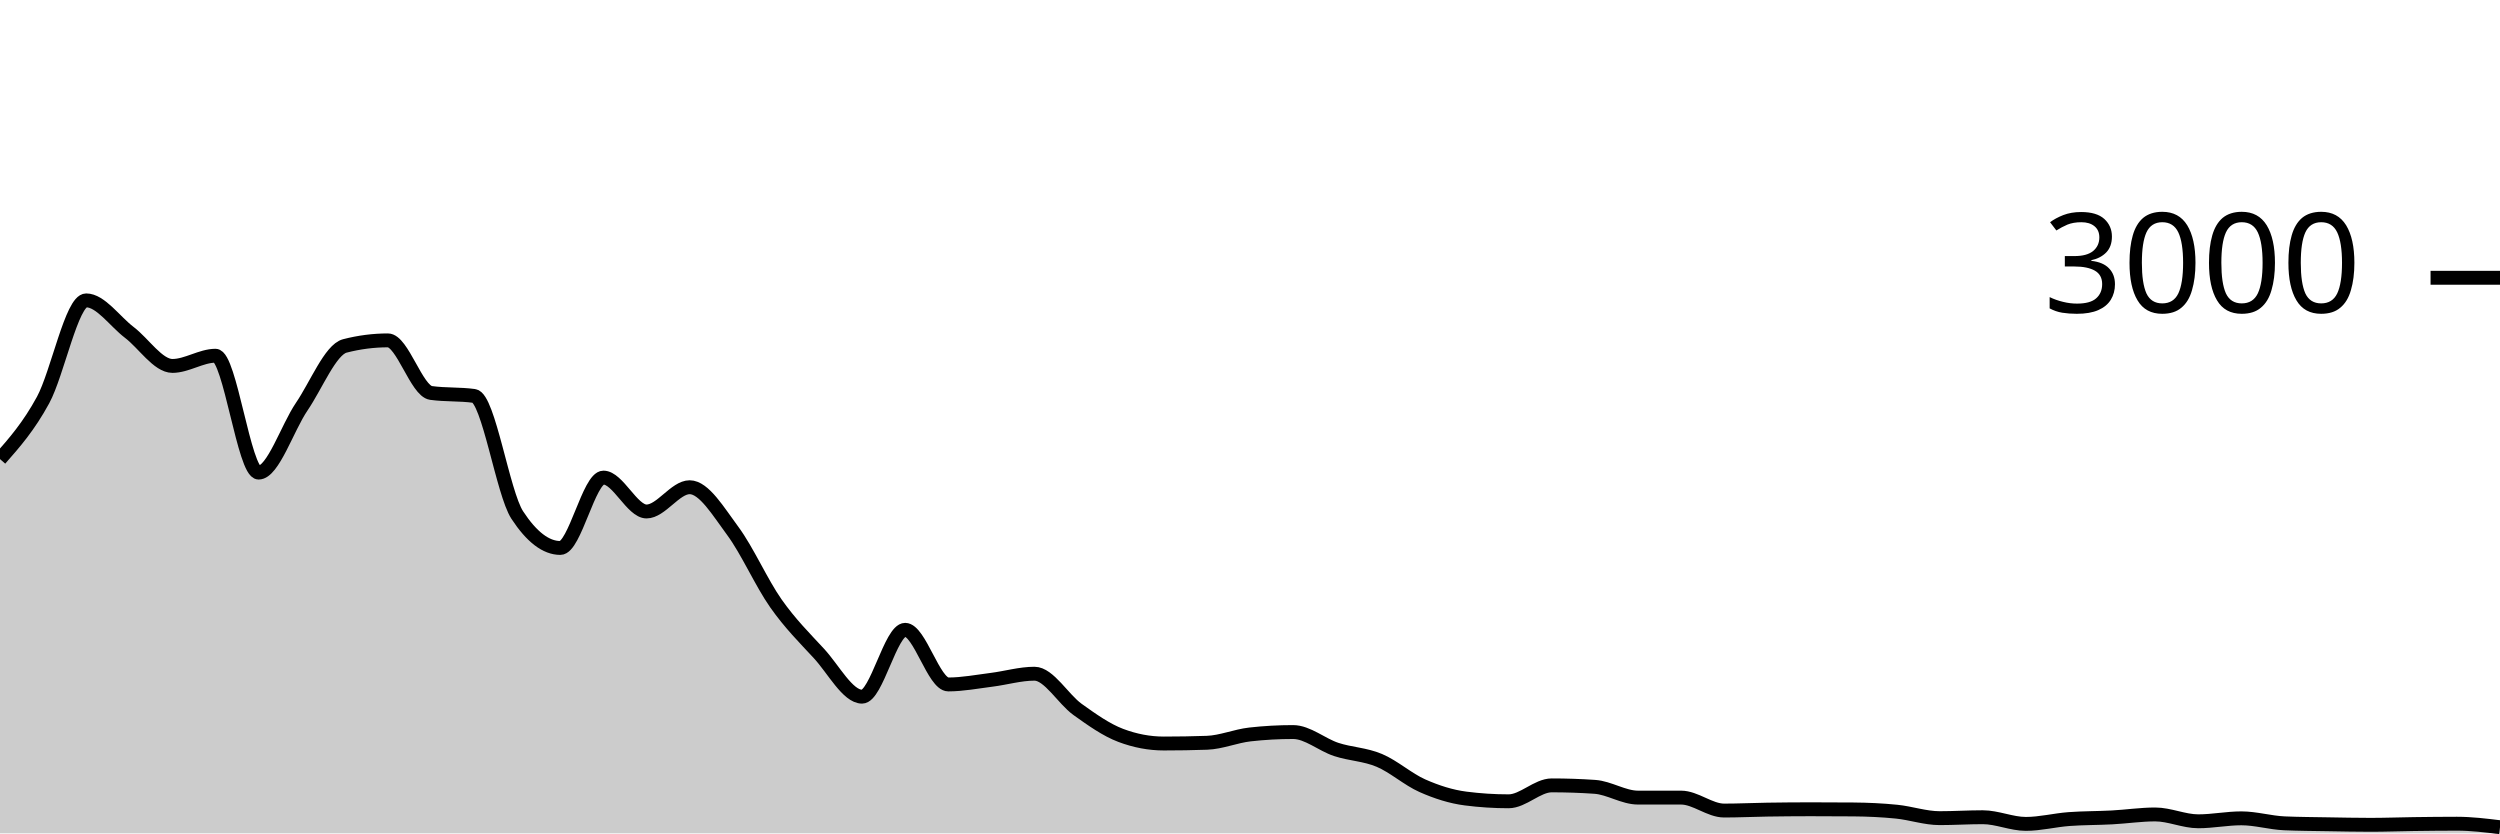
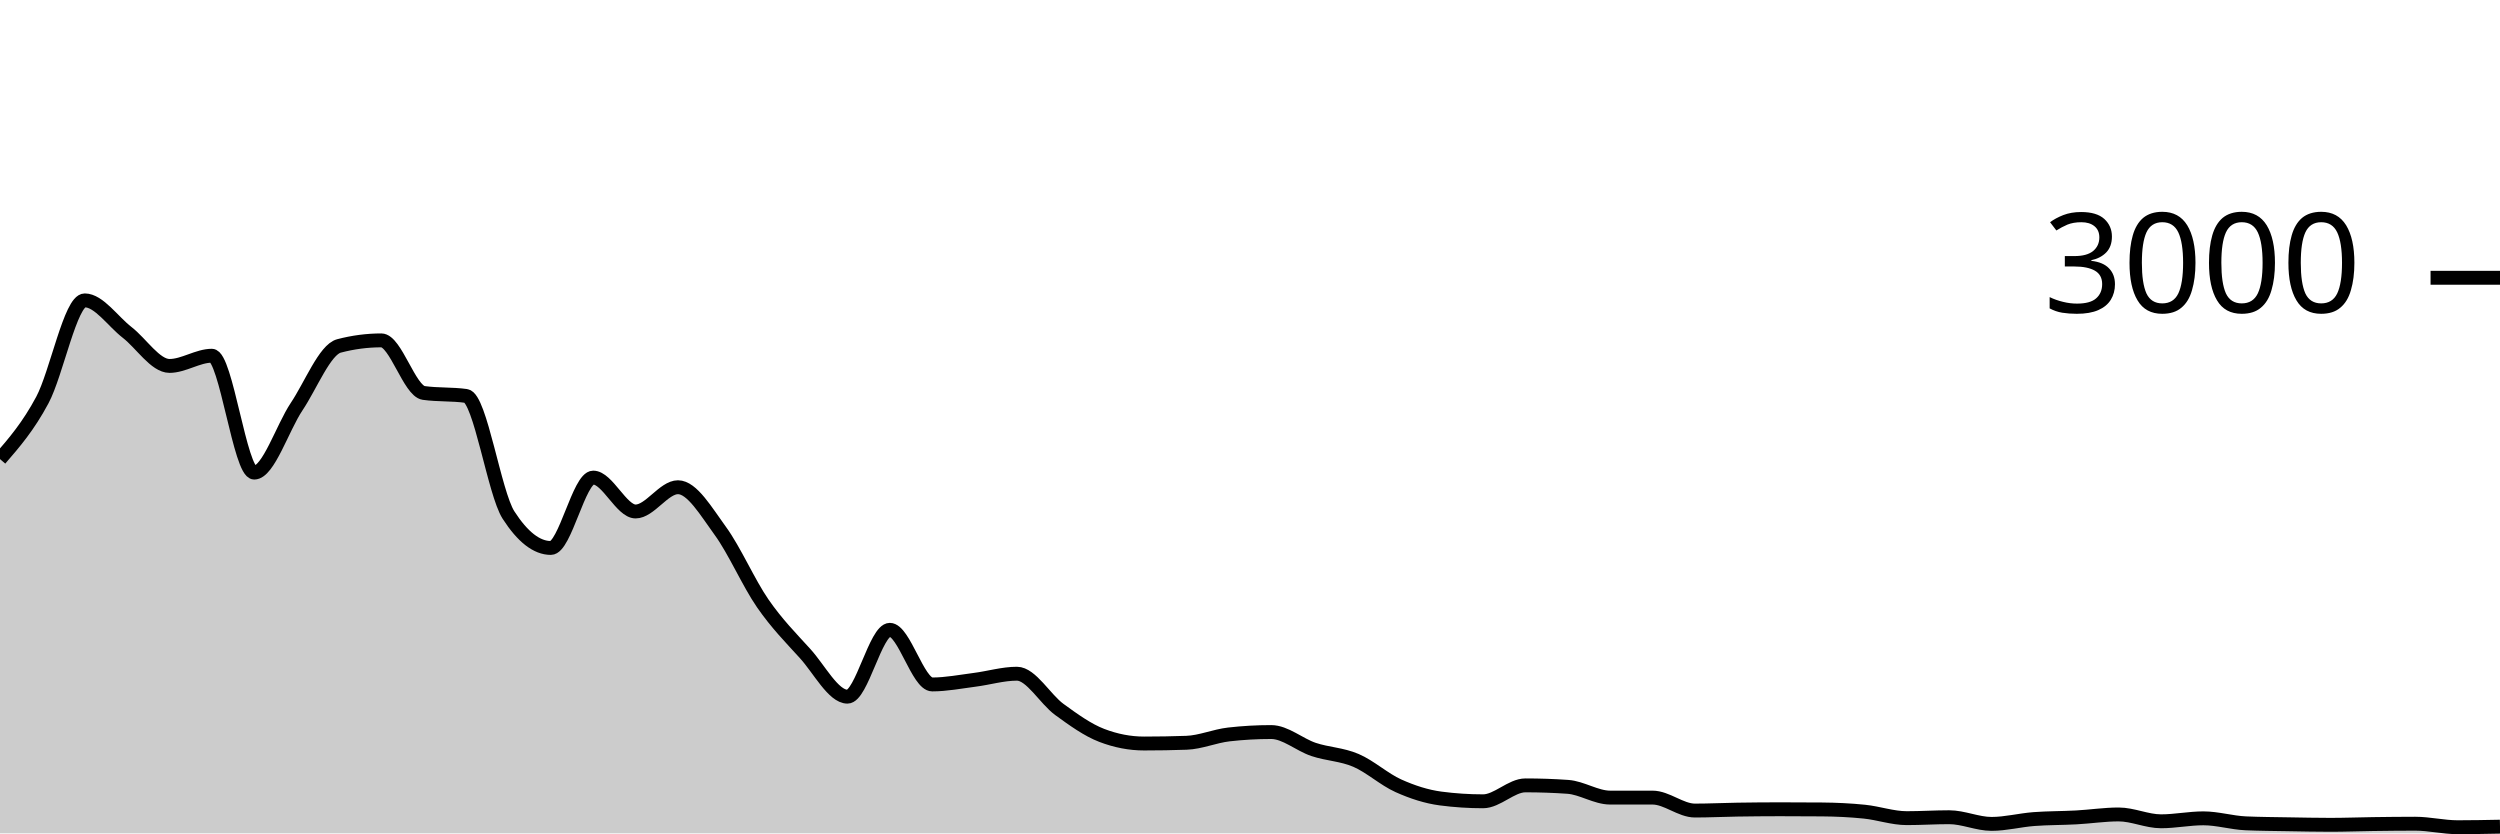
<svg xmlns="http://www.w3.org/2000/svg" viewBox="0 0 180 60">
  <g transform="translate(0,20)">
-     <path class="area" fill="rgba(0, 0, 0, 0.2)" d="M0,13.053C1.034,11.879,2.069,10.704,3.103,8.8C4.138,6.896,5.172,1.627,6.207,1.627C7.241,1.627,8.276,3.147,9.31,3.933C10.345,4.72,11.379,6.347,12.414,6.347C13.448,6.347,14.483,5.613,15.517,5.613C16.552,5.613,17.586,14.027,18.621,14.027C19.655,14.027,20.69,10.8,21.724,9.28C22.759,7.76,23.793,5.173,24.828,4.907C25.862,4.64,26.897,4.507,27.931,4.507C28.966,4.507,30,8.151,31.034,8.293C32.069,8.436,33.103,8.364,34.138,8.507C35.172,8.649,36.207,15.498,37.241,17.08C38.276,18.662,39.31,19.453,40.345,19.453C41.379,19.453,42.414,14.387,43.448,14.387C44.483,14.387,45.517,16.827,46.552,16.827C47.586,16.827,48.621,15.08,49.655,15.08C50.69,15.08,51.724,16.833,52.759,18.227C53.793,19.62,54.828,21.969,55.862,23.44C56.897,24.911,57.931,25.933,58.966,27.053C60,28.173,61.034,30.16,62.069,30.16C63.103,30.16,64.138,25.347,65.172,25.347C66.207,25.347,67.241,29.28,68.276,29.28C69.31,29.28,70.345,29.076,71.379,28.947C72.414,28.818,73.448,28.507,74.483,28.507C75.517,28.507,76.552,30.34,77.586,31.08C78.621,31.82,79.655,32.556,80.69,32.947C81.724,33.338,82.759,33.533,83.793,33.533C84.828,33.533,85.862,33.516,86.897,33.48C87.931,33.444,88.966,32.996,90,32.88C91.034,32.764,92.069,32.707,93.103,32.707C94.138,32.707,95.172,33.62,96.207,33.96C97.241,34.3,98.276,34.311,99.31,34.747C100.345,35.182,101.379,36.116,102.414,36.573C103.448,37.031,104.483,37.36,105.517,37.493C106.552,37.627,107.586,37.693,108.621,37.693C109.655,37.693,110.69,36.547,111.724,36.547C112.759,36.547,113.793,36.582,114.828,36.653C115.862,36.724,116.897,37.427,117.931,37.427C118.966,37.427,120,37.427,121.034,37.427C122.069,37.427,123.103,38.36,124.138,38.36C125.172,38.36,126.207,38.309,127.241,38.293C128.276,38.278,129.31,38.267,130.345,38.267C131.379,38.267,132.414,38.271,133.448,38.28C134.483,38.289,135.517,38.336,136.552,38.44C137.586,38.544,138.621,38.907,139.655,38.907C140.69,38.907,141.724,38.84,142.759,38.84C143.793,38.84,144.828,39.32,145.862,39.32C146.897,39.32,147.931,39.051,148.966,38.973C150,38.896,151.034,38.909,152.069,38.853C153.103,38.798,154.138,38.64,155.172,38.64C156.207,38.64,157.241,39.133,158.276,39.133C159.31,39.133,160.345,38.92,161.379,38.92C162.414,38.92,163.448,39.236,164.483,39.28C165.517,39.324,166.552,39.329,167.586,39.347C168.621,39.364,169.655,39.387,170.69,39.387C171.724,39.387,172.759,39.347,173.793,39.333C174.828,39.32,175.862,39.307,176.897,39.307C177.931,39.307,178.966,39.433,180,39.56L180,40C178.966,40,177.931,40,176.897,40C175.862,40,174.828,40,173.793,40C172.759,40,171.724,40,170.69,40C169.655,40,168.621,40,167.586,40C166.552,40,165.517,40,164.483,40C163.448,40,162.414,40,161.379,40C160.345,40,159.31,40,158.276,40C157.241,40,156.207,40,155.172,40C154.138,40,153.103,40,152.069,40C151.034,40,150,40,148.966,40C147.931,40,146.897,40,145.862,40C144.828,40,143.793,40,142.759,40C141.724,40,140.69,40,139.655,40C138.621,40,137.586,40,136.552,40C135.517,40,134.483,40,133.448,40C132.414,40,131.379,40,130.345,40C129.31,40,128.276,40,127.241,40C126.207,40,125.172,40,124.138,40C123.103,40,122.069,40,121.034,40C120,40,118.966,40,117.931,40C116.897,40,115.862,40,114.828,40C113.793,40,112.759,40,111.724,40C110.69,40,109.655,40,108.621,40C107.586,40,106.552,40,105.517,40C104.483,40,103.448,40,102.414,40C101.379,40,100.345,40,99.31,40C98.276,40,97.241,40,96.207,40C95.172,40,94.138,40,93.103,40C92.069,40,91.034,40,90,40C88.966,40,87.931,40,86.897,40C85.862,40,84.828,40,83.793,40C82.759,40,81.724,40,80.69,40C79.655,40,78.621,40,77.586,40C76.552,40,75.517,40,74.483,40C73.448,40,72.414,40,71.379,40C70.345,40,69.31,40,68.276,40C67.241,40,66.207,40,65.172,40C64.138,40,63.103,40,62.069,40C61.034,40,60,40,58.966,40C57.931,40,56.897,40,55.862,40C54.828,40,53.793,40,52.759,40C51.724,40,50.69,40,49.655,40C48.621,40,47.586,40,46.552,40C45.517,40,44.483,40,43.448,40C42.414,40,41.379,40,40.345,40C39.31,40,38.276,40,37.241,40C36.207,40,35.172,40,34.138,40C33.103,40,32.069,40,31.034,40C30,40,28.966,40,27.931,40C26.897,40,25.862,40,24.828,40C23.793,40,22.759,40,21.724,40C20.69,40,19.655,40,18.621,40C17.586,40,16.552,40,15.517,40C14.483,40,13.448,40,12.414,40C11.379,40,10.345,40,9.31,40C8.276,40,7.241,40,6.207,40C5.172,40,4.138,40,3.103,40C2.069,40,1.034,40,0,40Z" />
-     <path class="line" stroke="black" fill="none" d="M0,13.053C1.034,11.879,2.069,10.704,3.103,8.8C4.138,6.896,5.172,1.627,6.207,1.627C7.241,1.627,8.276,3.147,9.31,3.933C10.345,4.72,11.379,6.347,12.414,6.347C13.448,6.347,14.483,5.613,15.517,5.613C16.552,5.613,17.586,14.027,18.621,14.027C19.655,14.027,20.69,10.8,21.724,9.28C22.759,7.76,23.793,5.173,24.828,4.907C25.862,4.64,26.897,4.507,27.931,4.507C28.966,4.507,30,8.151,31.034,8.293C32.069,8.436,33.103,8.364,34.138,8.507C35.172,8.649,36.207,15.498,37.241,17.08C38.276,18.662,39.31,19.453,40.345,19.453C41.379,19.453,42.414,14.387,43.448,14.387C44.483,14.387,45.517,16.827,46.552,16.827C47.586,16.827,48.621,15.08,49.655,15.08C50.69,15.08,51.724,16.833,52.759,18.227C53.793,19.62,54.828,21.969,55.862,23.44C56.897,24.911,57.931,25.933,58.966,27.053C60,28.173,61.034,30.16,62.069,30.16C63.103,30.16,64.138,25.347,65.172,25.347C66.207,25.347,67.241,29.28,68.276,29.28C69.31,29.28,70.345,29.076,71.379,28.947C72.414,28.818,73.448,28.507,74.483,28.507C75.517,28.507,76.552,30.34,77.586,31.08C78.621,31.82,79.655,32.556,80.69,32.947C81.724,33.338,82.759,33.533,83.793,33.533C84.828,33.533,85.862,33.516,86.897,33.48C87.931,33.444,88.966,32.996,90,32.88C91.034,32.764,92.069,32.707,93.103,32.707C94.138,32.707,95.172,33.62,96.207,33.96C97.241,34.3,98.276,34.311,99.31,34.747C100.345,35.182,101.379,36.116,102.414,36.573C103.448,37.031,104.483,37.36,105.517,37.493C106.552,37.627,107.586,37.693,108.621,37.693C109.655,37.693,110.69,36.547,111.724,36.547C112.759,36.547,113.793,36.582,114.828,36.653C115.862,36.724,116.897,37.427,117.931,37.427C118.966,37.427,120,37.427,121.034,37.427C122.069,37.427,123.103,38.36,124.138,38.36C125.172,38.36,126.207,38.309,127.241,38.293C128.276,38.278,129.31,38.267,130.345,38.267C131.379,38.267,132.414,38.271,133.448,38.28C134.483,38.289,135.517,38.336,136.552,38.44C137.586,38.544,138.621,38.907,139.655,38.907C140.69,38.907,141.724,38.84,142.759,38.84C143.793,38.84,144.828,39.32,145.862,39.32C146.897,39.32,147.931,39.051,148.966,38.973C150,38.896,151.034,38.909,152.069,38.853C153.103,38.798,154.138,38.64,155.172,38.64C156.207,38.64,157.241,39.133,158.276,39.133C159.31,39.133,160.345,38.92,161.379,38.92C162.414,38.92,163.448,39.236,164.483,39.28C165.517,39.324,166.552,39.329,167.586,39.347C168.621,39.364,169.655,39.387,170.69,39.387C171.724,39.387,172.759,39.347,173.793,39.333C174.828,39.32,175.862,39.307,176.897,39.307C177.931,39.307,178.966,39.433,180,39.56" />
+     <path class="area" fill="rgba(0, 0, 0, 0.2)" d="M0,13.053C1.017,11.879,2.034,10.704,3.051,8.8C4.068,6.896,5.085,1.627,6.102,1.627C7.119,1.627,8.136,3.147,9.153,3.933C10.169,4.72,11.186,6.347,12.203,6.347C13.22,6.347,14.237,5.613,15.254,5.613C16.271,5.613,17.288,14.027,18.305,14.027C19.322,14.027,20.339,10.8,21.356,9.28C22.373,7.76,23.39,5.173,24.407,4.907C25.424,4.64,26.441,4.507,27.458,4.507C28.475,4.507,29.492,8.151,30.508,8.293C31.525,8.436,32.542,8.364,33.559,8.507C34.576,8.649,35.593,15.498,36.61,17.08C37.627,18.662,38.644,19.453,39.661,19.453C40.678,19.453,41.695,14.387,42.712,14.387C43.729,14.387,44.746,16.827,45.763,16.827C46.78,16.827,47.797,15.08,48.814,15.08C49.831,15.08,50.847,16.833,51.864,18.227C52.881,19.62,53.898,21.969,54.915,23.44C55.932,24.911,56.949,25.933,57.966,27.053C58.983,28.173,60,30.16,61.017,30.16C62.034,30.16,63.051,25.347,64.068,25.347C65.085,25.347,66.102,29.28,67.119,29.28C68.136,29.28,69.153,29.076,70.169,28.947C71.186,28.818,72.203,28.507,73.22,28.507C74.237,28.507,75.254,30.34,76.271,31.08C77.288,31.82,78.305,32.556,79.322,32.947C80.339,33.338,81.356,33.533,82.373,33.533C83.39,33.533,84.407,33.516,85.424,33.48C86.441,33.444,87.458,32.996,88.475,32.88C89.492,32.764,90.508,32.707,91.525,32.707C92.542,32.707,93.559,33.62,94.576,33.96C95.593,34.3,96.61,34.311,97.627,34.747C98.644,35.182,99.661,36.116,100.678,36.573C101.695,37.031,102.712,37.36,103.729,37.493C104.746,37.627,105.763,37.693,106.78,37.693C107.797,37.693,108.814,36.547,109.831,36.547C110.847,36.547,111.864,36.582,112.881,36.653C113.898,36.724,114.915,37.427,115.932,37.427C116.949,37.427,117.966,37.427,118.983,37.427C120,37.427,121.017,38.36,122.034,38.36C123.051,38.36,124.068,38.309,125.085,38.293C126.102,38.278,127.119,38.267,128.136,38.267C129.153,38.267,130.169,38.271,131.186,38.28C132.203,38.289,133.22,38.336,134.237,38.44C135.254,38.544,136.271,38.907,137.288,38.907C138.305,38.907,139.322,38.84,140.339,38.84C141.356,38.84,142.373,39.32,143.39,39.32C144.407,39.32,145.424,39.051,146.441,38.973C147.458,38.896,148.475,38.909,149.492,38.853C150.508,38.798,151.525,38.64,152.542,38.64C153.559,38.64,154.576,39.133,155.593,39.133C156.61,39.133,157.627,38.92,158.644,38.92C159.661,38.92,160.678,39.236,161.695,39.28C162.712,39.324,163.729,39.329,164.746,39.347C165.763,39.364,166.78,39.387,167.797,39.387C168.814,39.387,169.831,39.347,170.847,39.333C171.864,39.32,172.881,39.307,173.898,39.307C174.915,39.307,175.932,39.56,176.949,39.56C177.966,39.56,178.983,39.54,180,39.52L180,40C178.983,40,177.966,40,176.949,40C175.932,40,174.915,40,173.898,40C172.881,40,171.864,40,170.847,40C169.831,40,168.814,40,167.797,40C166.78,40,165.763,40,164.746,40C163.729,40,162.712,40,161.695,40C160.678,40,159.661,40,158.644,40C157.627,40,156.61,40,155.593,40C154.576,40,153.559,40,152.542,40C151.525,40,150.508,40,149.492,40C148.475,40,147.458,40,146.441,40C145.424,40,144.407,40,143.39,40C142.373,40,141.356,40,140.339,40C139.322,40,138.305,40,137.288,40C136.271,40,135.254,40,134.237,40C133.22,40,132.203,40,131.186,40C130.169,40,129.153,40,128.136,40C127.119,40,126.102,40,125.085,40C124.068,40,123.051,40,122.034,40C121.017,40,120,40,118.983,40C117.966,40,116.949,40,115.932,40C114.915,40,113.898,40,112.881,40C111.864,40,110.847,40,109.831,40C108.814,40,107.797,40,106.78,40C105.763,40,104.746,40,103.729,40C102.712,40,101.695,40,100.678,40C99.661,40,98.644,40,97.627,40C96.61,40,95.593,40,94.576,40C93.559,40,92.542,40,91.525,40C90.508,40,89.492,40,88.475,40C87.458,40,86.441,40,85.424,40C84.407,40,83.39,40,82.373,40C81.356,40,80.339,40,79.322,40C78.305,40,77.288,40,76.271,40C75.254,40,74.237,40,73.22,40C72.203,40,71.186,40,70.169,40C69.153,40,68.136,40,67.119,40C66.102,40,65.085,40,64.068,40C63.051,40,62.034,40,61.017,40C60,40,58.983,40,57.966,40C56.949,40,55.932,40,54.915,40C53.898,40,52.881,40,51.864,40C50.847,40,49.831,40,48.814,40C47.797,40,46.78,40,45.763,40C44.746,40,43.729,40,42.712,40C41.695,40,40.678,40,39.661,40C38.644,40,37.627,40,36.61,40C35.593,40,34.576,40,33.559,40C32.542,40,31.525,40,30.508,40C29.492,40,28.475,40,27.458,40C26.441,40,25.424,40,24.407,40C23.39,40,22.373,40,21.356,40C20.339,40,19.322,40,18.305,40C17.288,40,16.271,40,15.254,40C14.237,40,13.22,40,12.203,40C11.186,40,10.169,40,9.153,40C8.136,40,7.119,40,6.102,40C5.085,40,4.068,40,3.051,40C2.034,40,1.017,40,0,40Z" />
+     <path class="line" stroke="black" fill="none" d="M0,13.053C1.017,11.879,2.034,10.704,3.051,8.8C4.068,6.896,5.085,1.627,6.102,1.627C7.119,1.627,8.136,3.147,9.153,3.933C10.169,4.72,11.186,6.347,12.203,6.347C13.22,6.347,14.237,5.613,15.254,5.613C16.271,5.613,17.288,14.027,18.305,14.027C19.322,14.027,20.339,10.8,21.356,9.28C22.373,7.76,23.39,5.173,24.407,4.907C25.424,4.64,26.441,4.507,27.458,4.507C28.475,4.507,29.492,8.151,30.508,8.293C31.525,8.436,32.542,8.364,33.559,8.507C34.576,8.649,35.593,15.498,36.61,17.08C37.627,18.662,38.644,19.453,39.661,19.453C40.678,19.453,41.695,14.387,42.712,14.387C43.729,14.387,44.746,16.827,45.763,16.827C46.78,16.827,47.797,15.08,48.814,15.08C49.831,15.08,50.847,16.833,51.864,18.227C52.881,19.62,53.898,21.969,54.915,23.44C55.932,24.911,56.949,25.933,57.966,27.053C58.983,28.173,60,30.16,61.017,30.16C62.034,30.16,63.051,25.347,64.068,25.347C65.085,25.347,66.102,29.28,67.119,29.28C68.136,29.28,69.153,29.076,70.169,28.947C71.186,28.818,72.203,28.507,73.22,28.507C74.237,28.507,75.254,30.34,76.271,31.08C77.288,31.82,78.305,32.556,79.322,32.947C80.339,33.338,81.356,33.533,82.373,33.533C83.39,33.533,84.407,33.516,85.424,33.48C86.441,33.444,87.458,32.996,88.475,32.88C89.492,32.764,90.508,32.707,91.525,32.707C92.542,32.707,93.559,33.62,94.576,33.96C95.593,34.3,96.61,34.311,97.627,34.747C98.644,35.182,99.661,36.116,100.678,36.573C101.695,37.031,102.712,37.36,103.729,37.493C104.746,37.627,105.763,37.693,106.78,37.693C107.797,37.693,108.814,36.547,109.831,36.547C110.847,36.547,111.864,36.582,112.881,36.653C113.898,36.724,114.915,37.427,115.932,37.427C116.949,37.427,117.966,37.427,118.983,37.427C120,37.427,121.017,38.36,122.034,38.36C123.051,38.36,124.068,38.309,125.085,38.293C126.102,38.278,127.119,38.267,128.136,38.267C129.153,38.267,130.169,38.271,131.186,38.28C132.203,38.289,133.22,38.336,134.237,38.44C135.254,38.544,136.271,38.907,137.288,38.907C138.305,38.907,139.322,38.84,140.339,38.84C141.356,38.84,142.373,39.32,143.39,39.32C144.407,39.32,145.424,39.051,146.441,38.973C147.458,38.896,148.475,38.909,149.492,38.853C150.508,38.798,151.525,38.64,152.542,38.64C153.559,38.64,154.576,39.133,155.593,39.133C156.61,39.133,157.627,38.92,158.644,38.92C159.661,38.92,160.678,39.236,161.695,39.28C162.712,39.324,163.729,39.329,164.746,39.347C165.763,39.364,166.78,39.387,167.797,39.387C168.814,39.387,169.831,39.347,170.847,39.333C171.864,39.32,172.881,39.307,173.898,39.307C174.915,39.307,175.932,39.56,176.949,39.56C177.966,39.56,178.983,39.54,180,39.52" />
    <path class="axis-ceiling" stroke-width="1" stroke="black" fill="none" d="M175,0L180,0" />
    <text class="axis-ceiling-label" font-family="sans-serif" text-anchor="end" font-size="10px" x="170" y="2.5">3000</text>
  </g>
</svg>
